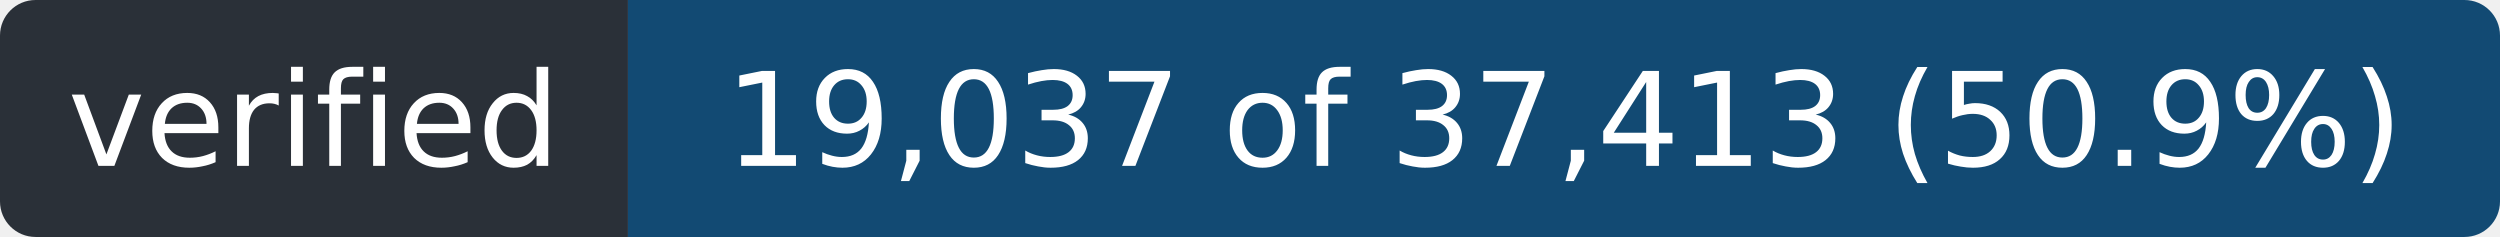
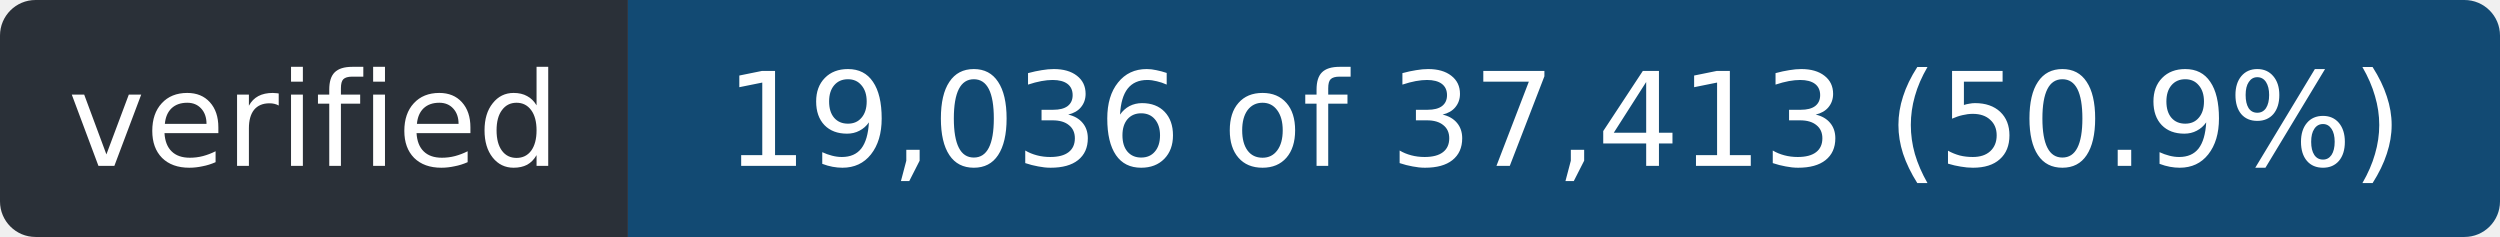
- <svg xmlns="http://www.w3.org/2000/svg" width="211" height="20" role="img" aria-label="verified: 19,037 of 37,413 (50.9%)">
+ <svg xmlns="http://www.w3.org/2000/svg" width="211" height="20" role="img" aria-label="verified: 19,036 of 37,413 (50.9%)">
  <clipPath id="r">
    <rect width="211" height="20" rx="3" />
  </clipPath>
  <g clip-path="url(#r)">
    <rect width="53" height="20" fill="#2a3038" />
    <rect x="53" width="158" height="20" fill="#124a73" />
  </g>
  <g fill="#fff" font-family="Verdana,Geneva,DejaVu Sans,sans-serif" font-size="11" text-anchor="middle">
    <text x="26.5" y="14" textLength="41">verified</text>
-     <text x="132.0" y="14" textLength="146">19,037 of 37,413 (50.9%)</text>
+     <text x="132.0" y="14" textLength="146">19,036 of 37,413 (50.9%)</text>
  </g>
</svg>
